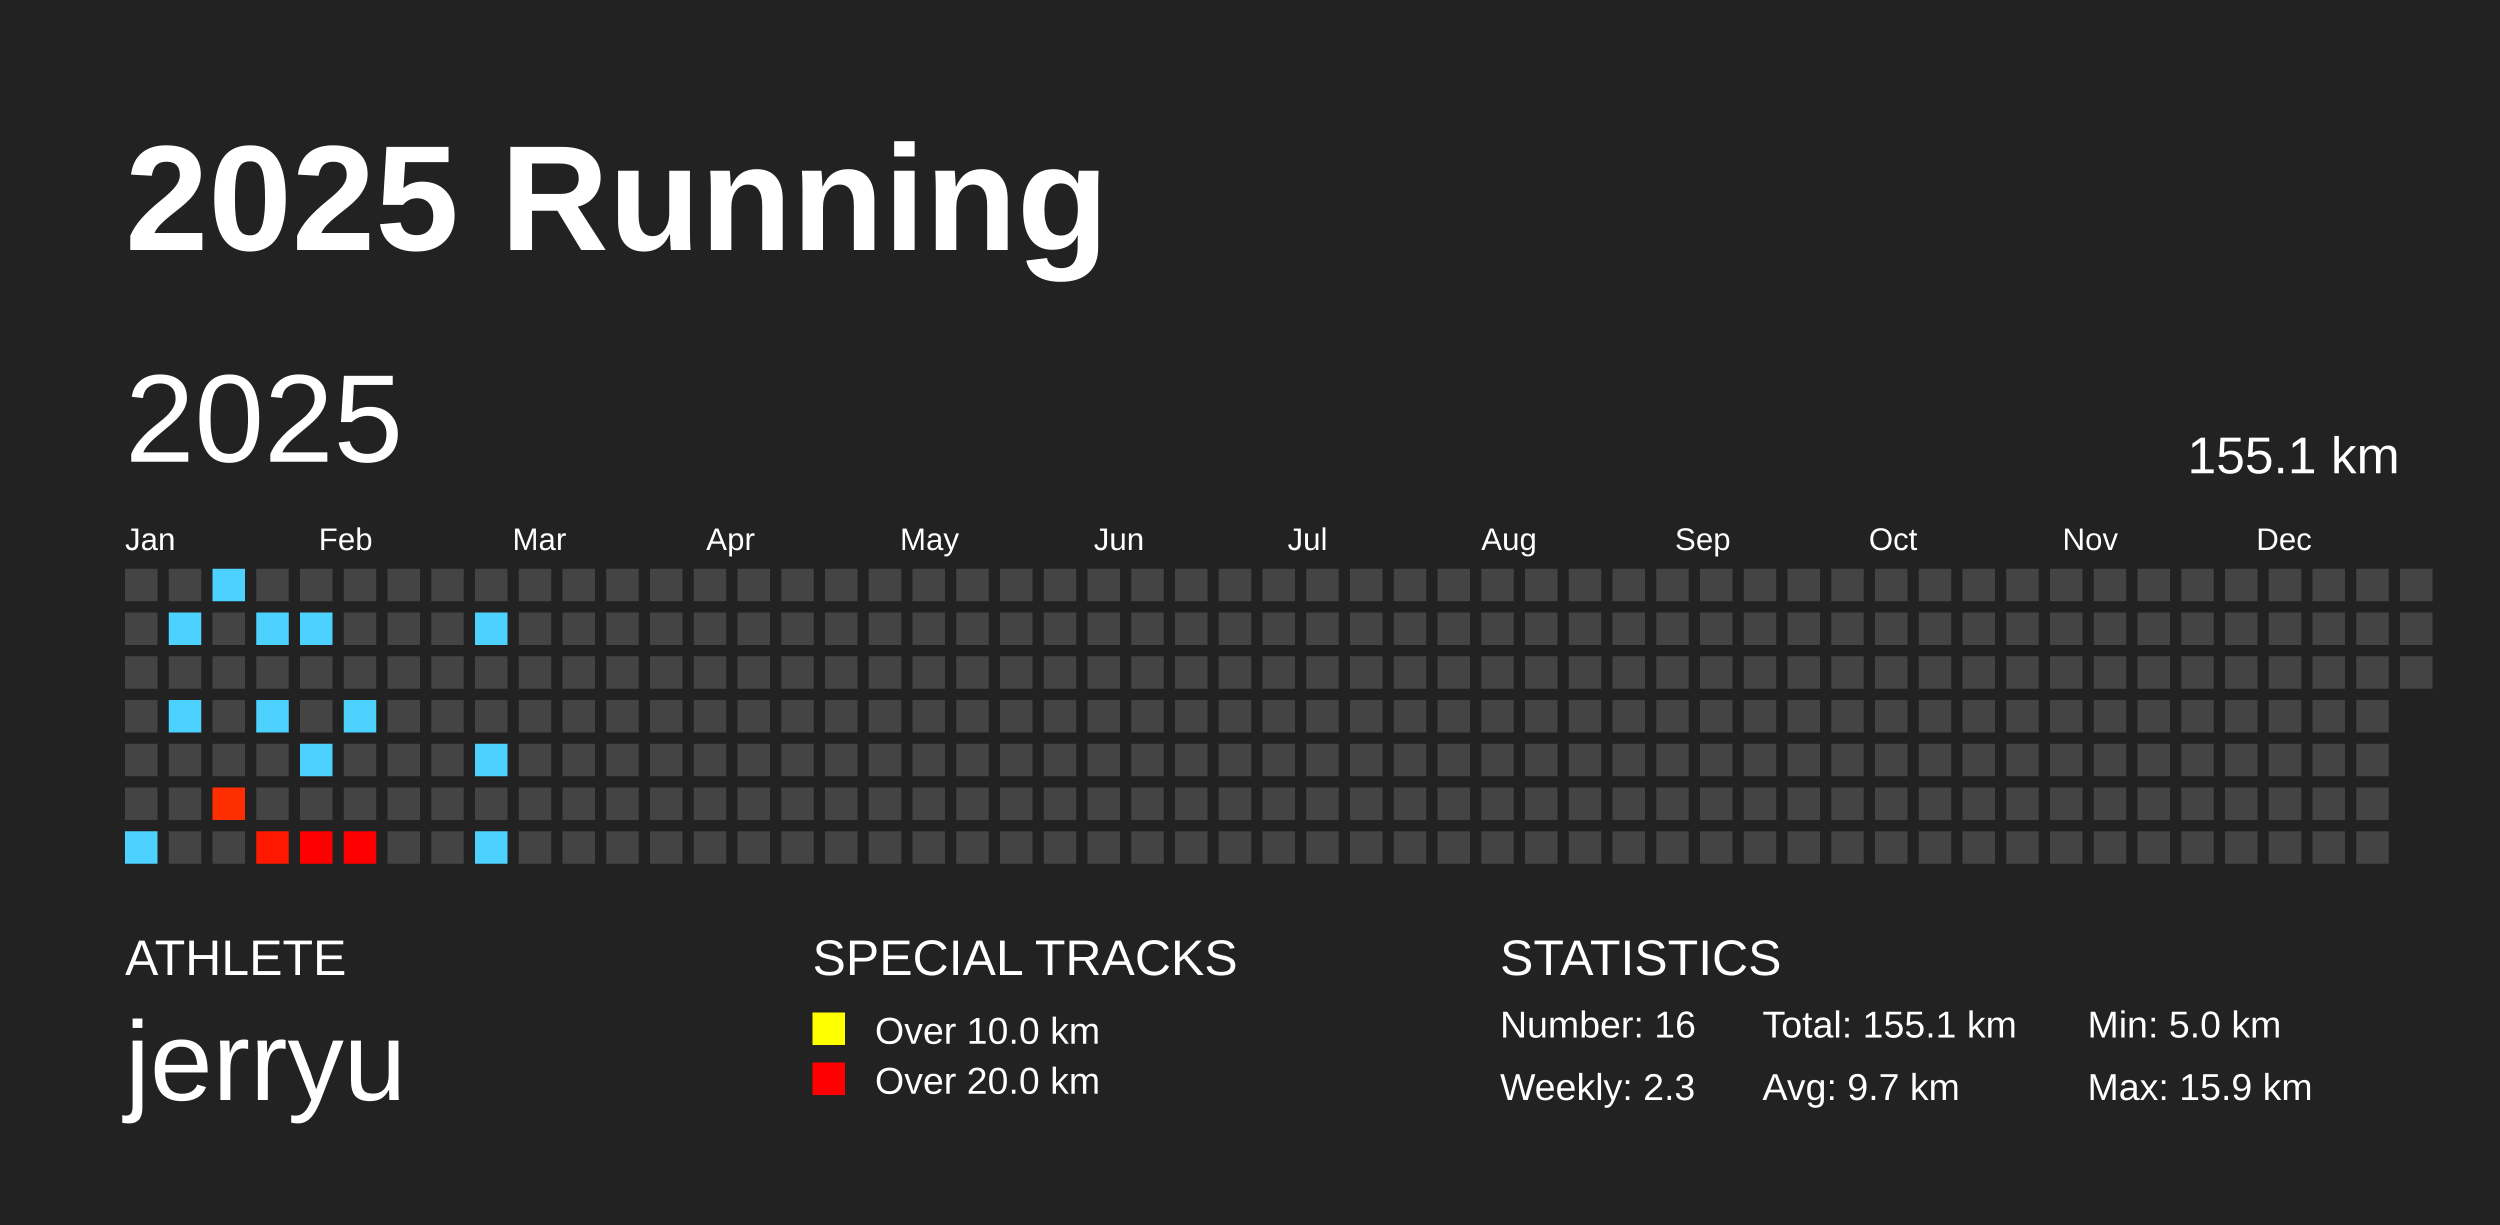
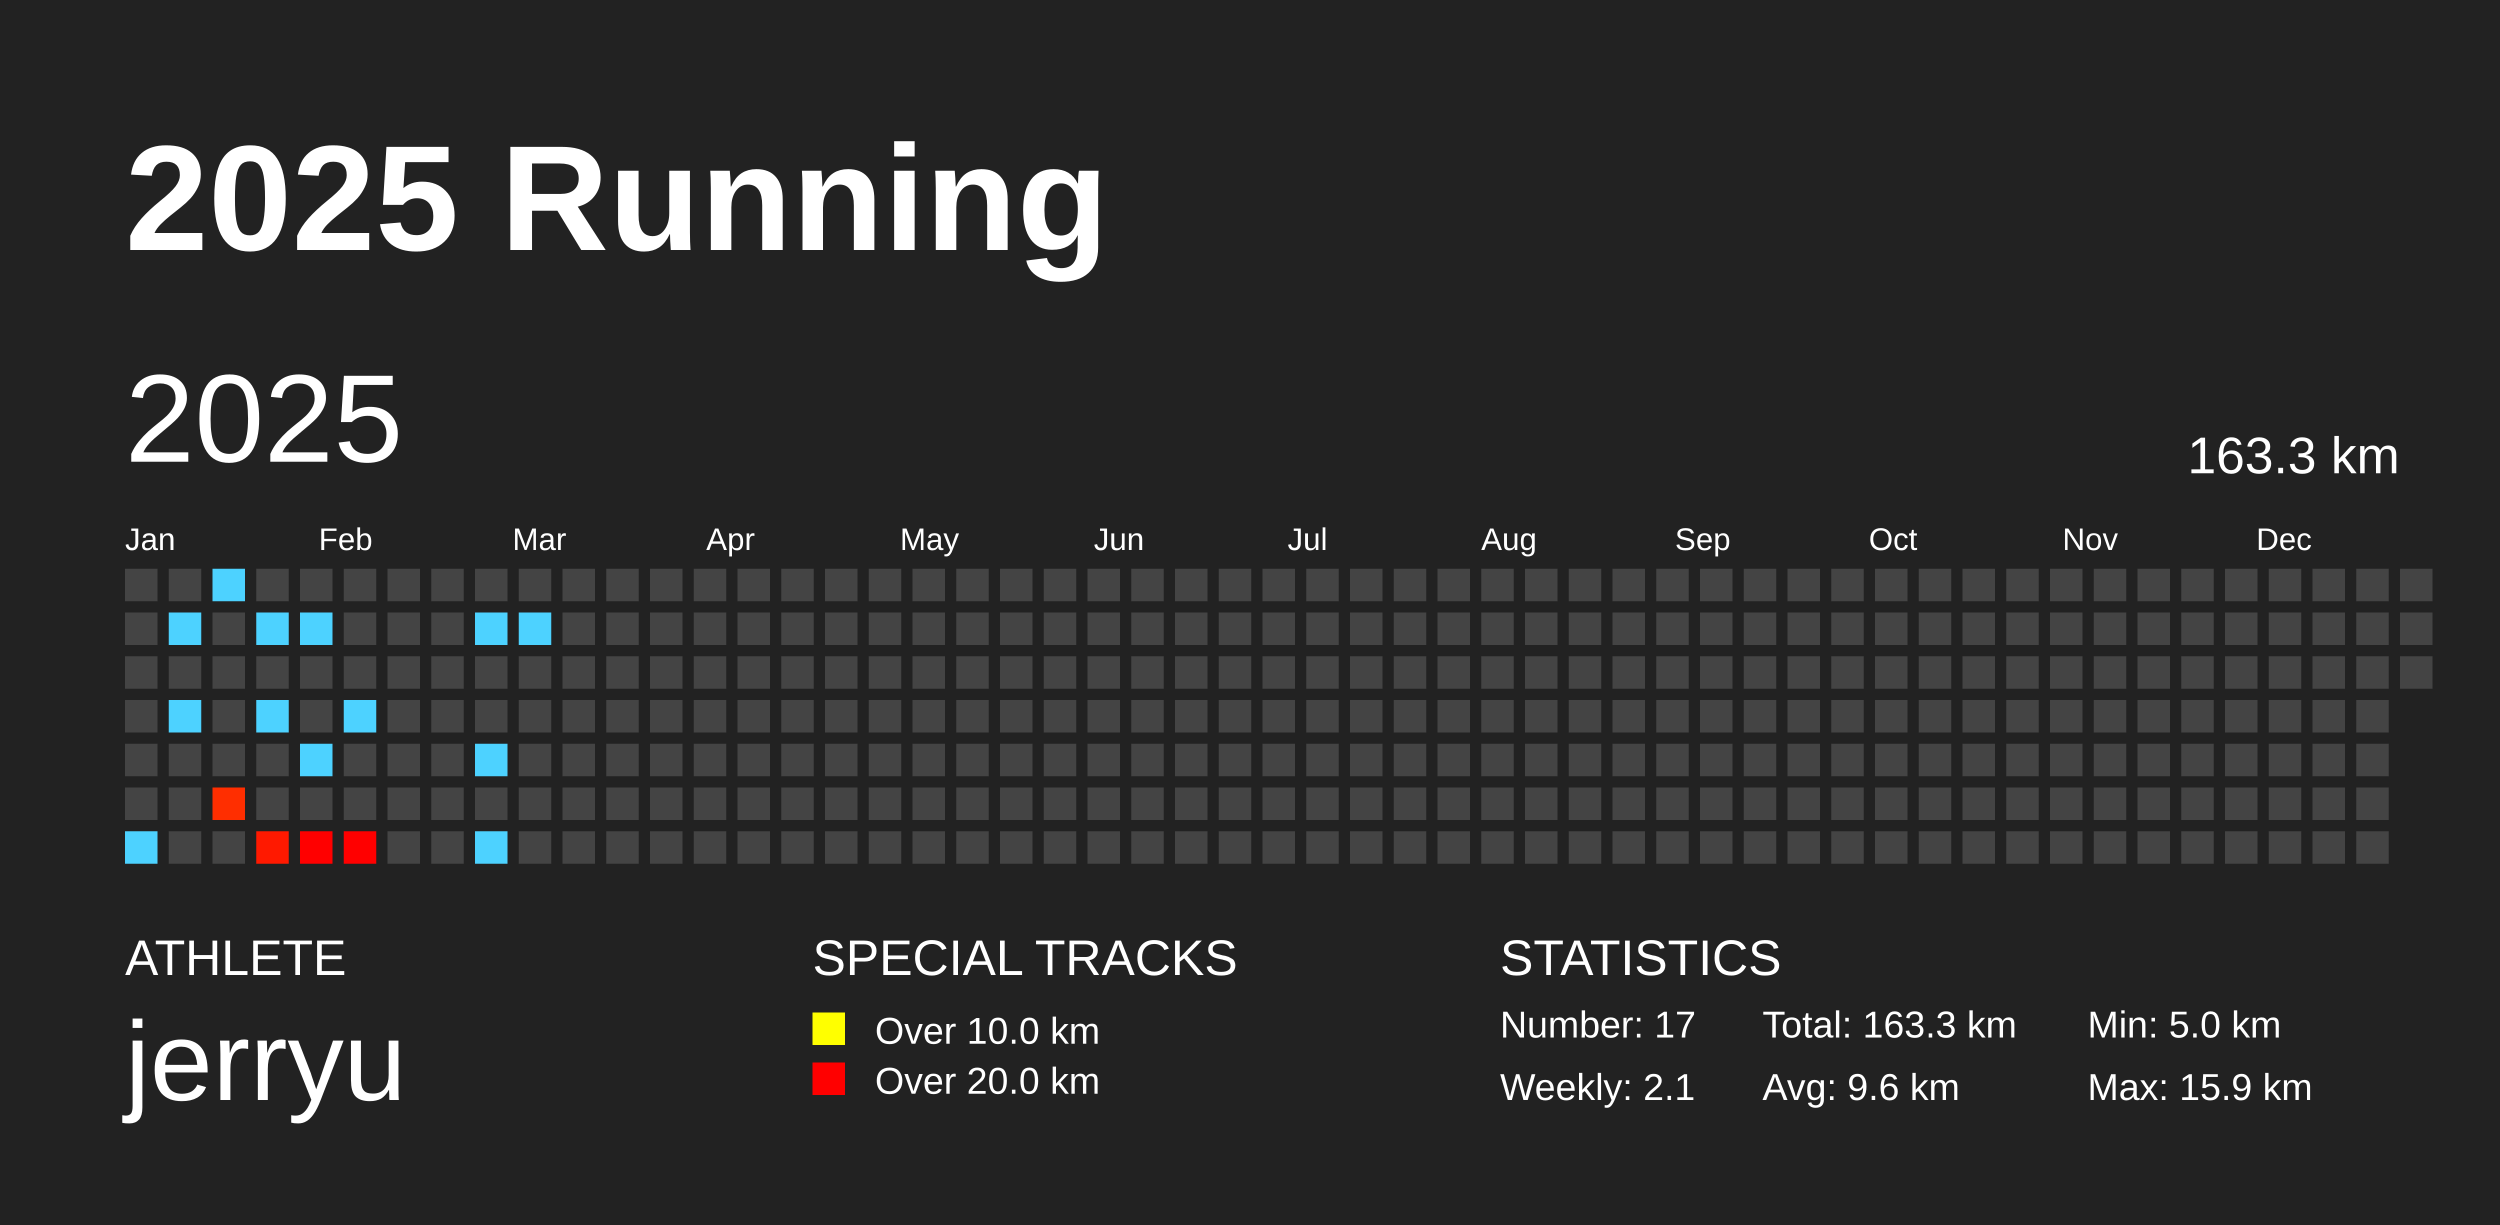
<svg xmlns="http://www.w3.org/2000/svg" baseProfile="full" height="98mm" version="1.1" viewBox="0,0,200,98" width="200mm">
  <defs />
  <rect fill="#222222" height="98" width="200" x="0" y="0" />
  <text fill="#FFFFFF" style="font-size:12px; font-family:Arial; font-weight:bold;" x="10" y="20">2025 Running</text>
  <text fill="#FFFFFF" style="font-size:4px; font-family:Arial" x="10" y="78">ATHLETE</text>
  <text fill="#FFFFFF" style="font-size:9px; font-family:Arial" x="10" y="88">jerryu</text>
  <text fill="#FFFFFF" style="font-size:4px; font-family:Arial" x="65" y="78">SPECIAL TRACKS</text>
  <rect fill="yellow" height="2.6" width="2.6" x="65" y="81" />
  <text fill="#FFFFFF" style="font-size:3px; font-family:Arial" x="70" y="83.5">Over 10.0 km</text>
  <rect fill="red" height="2.6" width="2.6" x="65" y="85" />
  <text fill="#FFFFFF" style="font-size:3px; font-family:Arial" x="70" y="87.5">Over 20.0 km</text>
  <text fill="#FFFFFF" style="font-size:4px; font-family:Arial" x="120" y="78">STATISTICS</text>
-   <text fill="#FFFFFF" style="font-size:3px; font-family:Arial" x="120" y="83">Number: 16</text>
-   <text fill="#FFFFFF" style="font-size:3px; font-family:Arial" x="120" y="88">Weekly: 2.3</text>
-   <text fill="#FFFFFF" style="font-size:3px; font-family:Arial" x="141" y="83">Total: 155.1 km</text>
-   <text fill="#FFFFFF" style="font-size:3px; font-family:Arial" x="141" y="88">Avg: 9.7 km</text>
+   <text fill="#FFFFFF" style="font-size:3px; font-family:Arial" x="120" y="83">Number: 17</text>
+   <text fill="#FFFFFF" style="font-size:3px; font-family:Arial" x="120" y="88">Weekly: 2.1</text>
+   <text fill="#FFFFFF" style="font-size:3px; font-family:Arial" x="141" y="83">Total: 163.3 km</text>
+   <text fill="#FFFFFF" style="font-size:3px; font-family:Arial" x="141" y="88">Avg: 9.6 km</text>
  <text fill="#FFFFFF" style="font-size:3px; font-family:Arial" x="167" y="83">Min: 5.0 km</text>
  <text fill="#FFFFFF" style="font-size:3px; font-family:Arial" x="167" y="88">Max: 15.9 km</text>
  <text dominant-baseline="hanging" fill="#FFFFFF" style="font-size:10.0px; font-family:Arial;" x="10" y="30">2025</text>
-   <text dominant-baseline="hanging" fill="#FFFFFF" style="font-size:4.125px; font-family:Arial;" x="175" y="35">155.1 km</text>
+   <text dominant-baseline="hanging" fill="#FFFFFF" style="font-size:4.125px; font-family:Arial;" x="175" y="35">163.3 km</text>
  <text fill="#FFFFFF" style="font-size:2.5px; font-family:Arial" x="10.0" y="44">Jan</text>
  <text fill="#FFFFFF" style="font-size:2.5px; font-family:Arial" x="25.5" y="44">Feb</text>
  <text fill="#FFFFFF" style="font-size:2.5px; font-family:Arial" x="41.0" y="44">Mar</text>
  <text fill="#FFFFFF" style="font-size:2.5px; font-family:Arial" x="56.5" y="44">Apr</text>
  <text fill="#FFFFFF" style="font-size:2.5px; font-family:Arial" x="72.0" y="44">May</text>
  <text fill="#FFFFFF" style="font-size:2.5px; font-family:Arial" x="87.5" y="44">Jun</text>
  <text fill="#FFFFFF" style="font-size:2.5px; font-family:Arial" x="103.0" y="44">Jul</text>
  <text fill="#FFFFFF" style="font-size:2.5px; font-family:Arial" x="118.5" y="44">Aug</text>
  <text fill="#FFFFFF" style="font-size:2.5px; font-family:Arial" x="134.0" y="44">Sep</text>
  <text fill="#FFFFFF" style="font-size:2.5px; font-family:Arial" x="149.5" y="44">Oct</text>
  <text fill="#FFFFFF" style="font-size:2.5px; font-family:Arial" x="165.0" y="44">Nov</text>
  <text fill="#FFFFFF" style="font-size:2.5px; font-family:Arial" x="180.5" y="44">Dec</text>
  <rect fill="#444444" height="2.6" width="2.6" x="10.0" y="45.5" />
  <rect fill="#444444" height="2.6" width="2.6" x="10.0" y="49.0" />
  <rect fill="#444444" height="2.6" width="2.6" x="10.0" y="52.5" />
  <rect fill="#444444" height="2.6" width="2.6" x="10.0" y="56.0" />
  <rect fill="#444444" height="2.6" width="2.6" x="10.0" y="59.5" />
  <rect fill="#444444" height="2.6" width="2.6" x="10.0" y="63.0" />
  <rect fill="#4dd2ff" height="2.6" width="2.6" x="10.0" y="66.5" />
  <rect fill="#444444" height="2.6" width="2.6" x="13.5" y="45.5" />
  <rect fill="#4dd2ff" height="2.6" width="2.6" x="13.5" y="49.0" />
  <rect fill="#444444" height="2.6" width="2.6" x="13.5" y="52.5" />
  <rect fill="#4dd2ff" height="2.6" width="2.6" x="13.5" y="56.0" />
  <rect fill="#444444" height="2.6" width="2.6" x="13.5" y="59.5" />
  <rect fill="#444444" height="2.6" width="2.6" x="13.5" y="63.0" />
  <rect fill="#444444" height="2.6" width="2.6" x="13.5" y="66.5" />
  <rect fill="#4dd2ff" height="2.6" width="2.6" x="17.0" y="45.5" />
  <rect fill="#444444" height="2.6" width="2.6" x="17.0" y="49.0" />
  <rect fill="#444444" height="2.6" width="2.6" x="17.0" y="52.5" />
  <rect fill="#444444" height="2.6" width="2.6" x="17.0" y="56.0" />
  <rect fill="#444444" height="2.6" width="2.6" x="17.0" y="59.5" />
  <rect fill="#ff2e00" height="2.6" width="2.6" x="17.0" y="63.0" />
  <rect fill="#444444" height="2.6" width="2.6" x="17.0" y="66.5" />
  <rect fill="#444444" height="2.6" width="2.6" x="20.5" y="45.5" />
  <rect fill="#4dd2ff" height="2.6" width="2.6" x="20.5" y="49.0" />
  <rect fill="#444444" height="2.6" width="2.6" x="20.5" y="52.5" />
  <rect fill="#4dd2ff" height="2.6" width="2.6" x="20.5" y="56.0" />
  <rect fill="#444444" height="2.6" width="2.6" x="20.5" y="59.5" />
  <rect fill="#444444" height="2.6" width="2.6" x="20.5" y="63.0" />
  <rect fill="#ff1900" height="2.6" width="2.6" x="20.5" y="66.5" />
  <rect fill="#444444" height="2.6" width="2.6" x="24.0" y="45.5" />
  <rect fill="#4dd2ff" height="2.6" width="2.6" x="24.0" y="49.0" />
  <rect fill="#444444" height="2.6" width="2.6" x="24.0" y="52.5" />
  <rect fill="#444444" height="2.6" width="2.6" x="24.0" y="56.0" />
  <rect fill="#4dd2ff" height="2.6" width="2.6" x="24.0" y="59.5" />
  <rect fill="#444444" height="2.6" width="2.6" x="24.0" y="63.0" />
  <rect fill="#ff0000" height="2.6" width="2.6" x="24.0" y="66.5" />
  <rect fill="#444444" height="2.6" width="2.6" x="27.5" y="45.5" />
  <rect fill="#444444" height="2.6" width="2.6" x="27.5" y="49.0" />
  <rect fill="#444444" height="2.6" width="2.6" x="27.5" y="52.5" />
  <rect fill="#4dd2ff" height="2.6" width="2.6" x="27.5" y="56.0" />
  <rect fill="#444444" height="2.6" width="2.6" x="27.5" y="59.5" />
  <rect fill="#444444" height="2.6" width="2.6" x="27.5" y="63.0" />
  <rect fill="#ff0000" height="2.6" width="2.6" x="27.5" y="66.5" />
  <rect fill="#444444" height="2.6" width="2.6" x="31.0" y="45.5" />
  <rect fill="#444444" height="2.6" width="2.6" x="31.0" y="49.0" />
  <rect fill="#444444" height="2.6" width="2.6" x="31.0" y="52.5" />
  <rect fill="#444444" height="2.6" width="2.6" x="31.0" y="56.0" />
  <rect fill="#444444" height="2.6" width="2.6" x="31.0" y="59.5" />
  <rect fill="#444444" height="2.6" width="2.6" x="31.0" y="63.0" />
  <rect fill="#444444" height="2.6" width="2.6" x="31.0" y="66.5" />
  <rect fill="#444444" height="2.6" width="2.6" x="34.5" y="45.5" />
  <rect fill="#444444" height="2.6" width="2.6" x="34.5" y="49.0" />
  <rect fill="#444444" height="2.6" width="2.6" x="34.5" y="52.5" />
  <rect fill="#444444" height="2.6" width="2.6" x="34.5" y="56.0" />
  <rect fill="#444444" height="2.6" width="2.6" x="34.5" y="59.5" />
  <rect fill="#444444" height="2.6" width="2.6" x="34.5" y="63.0" />
  <rect fill="#444444" height="2.6" width="2.6" x="34.5" y="66.5" />
  <rect fill="#444444" height="2.6" width="2.6" x="38.0" y="45.5" />
  <rect fill="#4dd2ff" height="2.6" width="2.6" x="38.0" y="49.0" />
  <rect fill="#444444" height="2.6" width="2.6" x="38.0" y="52.5" />
  <rect fill="#444444" height="2.6" width="2.6" x="38.0" y="56.0" />
  <rect fill="#4dd2ff" height="2.6" width="2.6" x="38.0" y="59.5" />
  <rect fill="#444444" height="2.6" width="2.6" x="38.0" y="63.0" />
  <rect fill="#4dd2ff" height="2.6" width="2.6" x="38.0" y="66.5" />
  <rect fill="#444444" height="2.6" width="2.6" x="41.5" y="45.5" />
-   <rect fill="#444444" height="2.6" width="2.6" x="41.5" y="49.0" />
+   <rect fill="#4dd2ff" height="2.6" width="2.6" x="41.5" y="49.0" />
  <rect fill="#444444" height="2.6" width="2.6" x="41.5" y="52.5" />
  <rect fill="#444444" height="2.6" width="2.6" x="41.5" y="56.0" />
  <rect fill="#444444" height="2.6" width="2.6" x="41.5" y="59.5" />
  <rect fill="#444444" height="2.6" width="2.6" x="41.5" y="63.0" />
  <rect fill="#444444" height="2.6" width="2.6" x="41.5" y="66.5" />
  <rect fill="#444444" height="2.6" width="2.6" x="45.0" y="45.5" />
  <rect fill="#444444" height="2.6" width="2.6" x="45.0" y="49.0" />
  <rect fill="#444444" height="2.6" width="2.6" x="45.0" y="52.5" />
  <rect fill="#444444" height="2.6" width="2.6" x="45.0" y="56.0" />
  <rect fill="#444444" height="2.6" width="2.6" x="45.0" y="59.5" />
  <rect fill="#444444" height="2.6" width="2.6" x="45.0" y="63.0" />
  <rect fill="#444444" height="2.6" width="2.6" x="45.0" y="66.5" />
  <rect fill="#444444" height="2.6" width="2.6" x="48.5" y="45.5" />
  <rect fill="#444444" height="2.6" width="2.6" x="48.5" y="49.0" />
  <rect fill="#444444" height="2.6" width="2.6" x="48.5" y="52.5" />
  <rect fill="#444444" height="2.6" width="2.6" x="48.5" y="56.0" />
  <rect fill="#444444" height="2.6" width="2.6" x="48.5" y="59.5" />
  <rect fill="#444444" height="2.6" width="2.6" x="48.5" y="63.0" />
  <rect fill="#444444" height="2.6" width="2.6" x="48.5" y="66.5" />
  <rect fill="#444444" height="2.6" width="2.6" x="52.0" y="45.5" />
  <rect fill="#444444" height="2.6" width="2.6" x="52.0" y="49.0" />
  <rect fill="#444444" height="2.6" width="2.6" x="52.0" y="52.5" />
  <rect fill="#444444" height="2.6" width="2.6" x="52.0" y="56.0" />
  <rect fill="#444444" height="2.6" width="2.6" x="52.0" y="59.5" />
  <rect fill="#444444" height="2.6" width="2.6" x="52.0" y="63.0" />
  <rect fill="#444444" height="2.6" width="2.6" x="52.0" y="66.5" />
  <rect fill="#444444" height="2.6" width="2.6" x="55.5" y="45.5" />
  <rect fill="#444444" height="2.6" width="2.6" x="55.5" y="49.0" />
  <rect fill="#444444" height="2.6" width="2.6" x="55.5" y="52.5" />
  <rect fill="#444444" height="2.6" width="2.6" x="55.5" y="56.0" />
  <rect fill="#444444" height="2.6" width="2.6" x="55.5" y="59.5" />
  <rect fill="#444444" height="2.6" width="2.6" x="55.5" y="63.0" />
  <rect fill="#444444" height="2.6" width="2.6" x="55.5" y="66.5" />
  <rect fill="#444444" height="2.6" width="2.6" x="59.0" y="45.5" />
  <rect fill="#444444" height="2.6" width="2.6" x="59.0" y="49.0" />
  <rect fill="#444444" height="2.6" width="2.6" x="59.0" y="52.5" />
  <rect fill="#444444" height="2.6" width="2.6" x="59.0" y="56.0" />
  <rect fill="#444444" height="2.6" width="2.6" x="59.0" y="59.5" />
  <rect fill="#444444" height="2.6" width="2.6" x="59.0" y="63.0" />
  <rect fill="#444444" height="2.6" width="2.6" x="59.0" y="66.5" />
  <rect fill="#444444" height="2.6" width="2.6" x="62.5" y="45.5" />
  <rect fill="#444444" height="2.6" width="2.6" x="62.5" y="49.0" />
  <rect fill="#444444" height="2.6" width="2.6" x="62.5" y="52.5" />
  <rect fill="#444444" height="2.6" width="2.6" x="62.5" y="56.0" />
  <rect fill="#444444" height="2.6" width="2.6" x="62.5" y="59.5" />
  <rect fill="#444444" height="2.6" width="2.6" x="62.5" y="63.0" />
  <rect fill="#444444" height="2.6" width="2.6" x="62.5" y="66.5" />
  <rect fill="#444444" height="2.6" width="2.6" x="66.0" y="45.5" />
  <rect fill="#444444" height="2.6" width="2.6" x="66.0" y="49.0" />
  <rect fill="#444444" height="2.6" width="2.6" x="66.0" y="52.5" />
  <rect fill="#444444" height="2.6" width="2.6" x="66.0" y="56.0" />
  <rect fill="#444444" height="2.6" width="2.6" x="66.0" y="59.5" />
  <rect fill="#444444" height="2.6" width="2.6" x="66.0" y="63.0" />
  <rect fill="#444444" height="2.6" width="2.6" x="66.0" y="66.5" />
  <rect fill="#444444" height="2.6" width="2.6" x="69.5" y="45.5" />
  <rect fill="#444444" height="2.6" width="2.6" x="69.5" y="49.0" />
  <rect fill="#444444" height="2.6" width="2.6" x="69.5" y="52.5" />
  <rect fill="#444444" height="2.6" width="2.6" x="69.5" y="56.0" />
  <rect fill="#444444" height="2.6" width="2.6" x="69.5" y="59.5" />
  <rect fill="#444444" height="2.6" width="2.6" x="69.5" y="63.0" />
  <rect fill="#444444" height="2.6" width="2.6" x="69.5" y="66.5" />
  <rect fill="#444444" height="2.6" width="2.6" x="73.0" y="45.5" />
  <rect fill="#444444" height="2.6" width="2.6" x="73.0" y="49.0" />
  <rect fill="#444444" height="2.6" width="2.6" x="73.0" y="52.5" />
  <rect fill="#444444" height="2.6" width="2.6" x="73.0" y="56.0" />
  <rect fill="#444444" height="2.6" width="2.6" x="73.0" y="59.5" />
  <rect fill="#444444" height="2.6" width="2.6" x="73.0" y="63.0" />
  <rect fill="#444444" height="2.6" width="2.6" x="73.0" y="66.5" />
  <rect fill="#444444" height="2.6" width="2.6" x="76.5" y="45.5" />
  <rect fill="#444444" height="2.6" width="2.6" x="76.5" y="49.0" />
  <rect fill="#444444" height="2.6" width="2.6" x="76.5" y="52.5" />
  <rect fill="#444444" height="2.6" width="2.6" x="76.5" y="56.0" />
  <rect fill="#444444" height="2.6" width="2.6" x="76.5" y="59.5" />
  <rect fill="#444444" height="2.6" width="2.6" x="76.5" y="63.0" />
  <rect fill="#444444" height="2.6" width="2.6" x="76.5" y="66.5" />
  <rect fill="#444444" height="2.6" width="2.6" x="80.0" y="45.5" />
  <rect fill="#444444" height="2.6" width="2.6" x="80.0" y="49.0" />
  <rect fill="#444444" height="2.6" width="2.6" x="80.0" y="52.5" />
  <rect fill="#444444" height="2.6" width="2.6" x="80.0" y="56.0" />
  <rect fill="#444444" height="2.6" width="2.6" x="80.0" y="59.5" />
  <rect fill="#444444" height="2.6" width="2.6" x="80.0" y="63.0" />
  <rect fill="#444444" height="2.6" width="2.6" x="80.0" y="66.5" />
  <rect fill="#444444" height="2.6" width="2.6" x="83.5" y="45.5" />
  <rect fill="#444444" height="2.6" width="2.6" x="83.5" y="49.0" />
  <rect fill="#444444" height="2.6" width="2.6" x="83.5" y="52.5" />
  <rect fill="#444444" height="2.6" width="2.6" x="83.5" y="56.0" />
  <rect fill="#444444" height="2.6" width="2.6" x="83.5" y="59.5" />
  <rect fill="#444444" height="2.6" width="2.6" x="83.5" y="63.0" />
  <rect fill="#444444" height="2.6" width="2.6" x="83.5" y="66.5" />
  <rect fill="#444444" height="2.6" width="2.6" x="87.0" y="45.5" />
  <rect fill="#444444" height="2.6" width="2.6" x="87.0" y="49.0" />
  <rect fill="#444444" height="2.6" width="2.6" x="87.0" y="52.5" />
  <rect fill="#444444" height="2.6" width="2.6" x="87.0" y="56.0" />
  <rect fill="#444444" height="2.6" width="2.6" x="87.0" y="59.5" />
  <rect fill="#444444" height="2.6" width="2.6" x="87.0" y="63.0" />
  <rect fill="#444444" height="2.6" width="2.6" x="87.0" y="66.5" />
  <rect fill="#444444" height="2.6" width="2.6" x="90.5" y="45.5" />
  <rect fill="#444444" height="2.6" width="2.6" x="90.5" y="49.0" />
  <rect fill="#444444" height="2.6" width="2.6" x="90.5" y="52.5" />
  <rect fill="#444444" height="2.6" width="2.6" x="90.5" y="56.0" />
  <rect fill="#444444" height="2.6" width="2.6" x="90.5" y="59.5" />
  <rect fill="#444444" height="2.6" width="2.6" x="90.5" y="63.0" />
  <rect fill="#444444" height="2.6" width="2.6" x="90.5" y="66.5" />
  <rect fill="#444444" height="2.6" width="2.6" x="94.0" y="45.5" />
  <rect fill="#444444" height="2.6" width="2.6" x="94.0" y="49.0" />
  <rect fill="#444444" height="2.6" width="2.6" x="94.0" y="52.5" />
  <rect fill="#444444" height="2.6" width="2.6" x="94.0" y="56.0" />
  <rect fill="#444444" height="2.6" width="2.6" x="94.0" y="59.5" />
  <rect fill="#444444" height="2.6" width="2.6" x="94.0" y="63.0" />
  <rect fill="#444444" height="2.6" width="2.6" x="94.0" y="66.5" />
  <rect fill="#444444" height="2.6" width="2.6" x="97.5" y="45.5" />
  <rect fill="#444444" height="2.6" width="2.6" x="97.5" y="49.0" />
  <rect fill="#444444" height="2.6" width="2.6" x="97.5" y="52.5" />
  <rect fill="#444444" height="2.6" width="2.6" x="97.5" y="56.0" />
  <rect fill="#444444" height="2.6" width="2.6" x="97.5" y="59.5" />
  <rect fill="#444444" height="2.6" width="2.6" x="97.5" y="63.0" />
  <rect fill="#444444" height="2.6" width="2.6" x="97.5" y="66.5" />
  <rect fill="#444444" height="2.6" width="2.6" x="101.0" y="45.5" />
  <rect fill="#444444" height="2.6" width="2.6" x="101.0" y="49.0" />
  <rect fill="#444444" height="2.6" width="2.6" x="101.0" y="52.5" />
  <rect fill="#444444" height="2.6" width="2.6" x="101.0" y="56.0" />
  <rect fill="#444444" height="2.6" width="2.6" x="101.0" y="59.5" />
  <rect fill="#444444" height="2.6" width="2.6" x="101.0" y="63.0" />
  <rect fill="#444444" height="2.6" width="2.6" x="101.0" y="66.5" />
  <rect fill="#444444" height="2.6" width="2.6" x="104.5" y="45.5" />
  <rect fill="#444444" height="2.6" width="2.6" x="104.5" y="49.0" />
  <rect fill="#444444" height="2.6" width="2.6" x="104.5" y="52.5" />
  <rect fill="#444444" height="2.6" width="2.6" x="104.5" y="56.0" />
  <rect fill="#444444" height="2.6" width="2.6" x="104.5" y="59.5" />
  <rect fill="#444444" height="2.6" width="2.6" x="104.5" y="63.0" />
  <rect fill="#444444" height="2.6" width="2.6" x="104.5" y="66.5" />
  <rect fill="#444444" height="2.6" width="2.6" x="108.0" y="45.5" />
  <rect fill="#444444" height="2.6" width="2.6" x="108.0" y="49.0" />
  <rect fill="#444444" height="2.6" width="2.6" x="108.0" y="52.5" />
  <rect fill="#444444" height="2.6" width="2.6" x="108.0" y="56.0" />
  <rect fill="#444444" height="2.6" width="2.6" x="108.0" y="59.5" />
  <rect fill="#444444" height="2.6" width="2.6" x="108.0" y="63.0" />
  <rect fill="#444444" height="2.6" width="2.6" x="108.0" y="66.5" />
  <rect fill="#444444" height="2.6" width="2.6" x="111.5" y="45.5" />
  <rect fill="#444444" height="2.6" width="2.6" x="111.5" y="49.0" />
  <rect fill="#444444" height="2.6" width="2.6" x="111.5" y="52.5" />
  <rect fill="#444444" height="2.6" width="2.6" x="111.5" y="56.0" />
  <rect fill="#444444" height="2.6" width="2.6" x="111.5" y="59.5" />
  <rect fill="#444444" height="2.6" width="2.6" x="111.5" y="63.0" />
  <rect fill="#444444" height="2.6" width="2.6" x="111.5" y="66.5" />
  <rect fill="#444444" height="2.6" width="2.6" x="115.0" y="45.5" />
  <rect fill="#444444" height="2.6" width="2.6" x="115.0" y="49.0" />
  <rect fill="#444444" height="2.6" width="2.6" x="115.0" y="52.5" />
  <rect fill="#444444" height="2.6" width="2.6" x="115.0" y="56.0" />
  <rect fill="#444444" height="2.6" width="2.6" x="115.0" y="59.5" />
  <rect fill="#444444" height="2.6" width="2.6" x="115.0" y="63.0" />
  <rect fill="#444444" height="2.6" width="2.6" x="115.0" y="66.5" />
  <rect fill="#444444" height="2.6" width="2.6" x="118.5" y="45.5" />
  <rect fill="#444444" height="2.6" width="2.6" x="118.5" y="49.0" />
  <rect fill="#444444" height="2.6" width="2.6" x="118.5" y="52.5" />
  <rect fill="#444444" height="2.6" width="2.6" x="118.5" y="56.0" />
  <rect fill="#444444" height="2.6" width="2.6" x="118.5" y="59.5" />
  <rect fill="#444444" height="2.6" width="2.6" x="118.5" y="63.0" />
  <rect fill="#444444" height="2.6" width="2.6" x="118.5" y="66.5" />
  <rect fill="#444444" height="2.6" width="2.6" x="122.0" y="45.5" />
  <rect fill="#444444" height="2.6" width="2.6" x="122.0" y="49.0" />
  <rect fill="#444444" height="2.6" width="2.6" x="122.0" y="52.5" />
  <rect fill="#444444" height="2.6" width="2.6" x="122.0" y="56.0" />
  <rect fill="#444444" height="2.6" width="2.6" x="122.0" y="59.5" />
  <rect fill="#444444" height="2.6" width="2.6" x="122.0" y="63.0" />
  <rect fill="#444444" height="2.6" width="2.6" x="122.0" y="66.5" />
  <rect fill="#444444" height="2.6" width="2.6" x="125.5" y="45.5" />
  <rect fill="#444444" height="2.6" width="2.6" x="125.5" y="49.0" />
  <rect fill="#444444" height="2.6" width="2.6" x="125.5" y="52.5" />
  <rect fill="#444444" height="2.6" width="2.6" x="125.5" y="56.0" />
  <rect fill="#444444" height="2.6" width="2.6" x="125.5" y="59.5" />
  <rect fill="#444444" height="2.6" width="2.6" x="125.5" y="63.0" />
  <rect fill="#444444" height="2.6" width="2.6" x="125.5" y="66.5" />
  <rect fill="#444444" height="2.6" width="2.6" x="129.0" y="45.5" />
  <rect fill="#444444" height="2.6" width="2.6" x="129.0" y="49.0" />
  <rect fill="#444444" height="2.6" width="2.6" x="129.0" y="52.5" />
  <rect fill="#444444" height="2.6" width="2.6" x="129.0" y="56.0" />
  <rect fill="#444444" height="2.6" width="2.6" x="129.0" y="59.5" />
  <rect fill="#444444" height="2.6" width="2.6" x="129.0" y="63.0" />
  <rect fill="#444444" height="2.6" width="2.6" x="129.0" y="66.5" />
  <rect fill="#444444" height="2.6" width="2.6" x="132.5" y="45.5" />
  <rect fill="#444444" height="2.6" width="2.6" x="132.5" y="49.0" />
  <rect fill="#444444" height="2.6" width="2.6" x="132.5" y="52.5" />
  <rect fill="#444444" height="2.6" width="2.6" x="132.5" y="56.0" />
  <rect fill="#444444" height="2.6" width="2.6" x="132.5" y="59.5" />
  <rect fill="#444444" height="2.6" width="2.6" x="132.5" y="63.0" />
  <rect fill="#444444" height="2.6" width="2.6" x="132.5" y="66.5" />
  <rect fill="#444444" height="2.6" width="2.6" x="136.0" y="45.5" />
  <rect fill="#444444" height="2.6" width="2.6" x="136.0" y="49.0" />
  <rect fill="#444444" height="2.6" width="2.6" x="136.0" y="52.5" />
  <rect fill="#444444" height="2.6" width="2.6" x="136.0" y="56.0" />
  <rect fill="#444444" height="2.6" width="2.6" x="136.0" y="59.5" />
  <rect fill="#444444" height="2.6" width="2.6" x="136.0" y="63.0" />
  <rect fill="#444444" height="2.6" width="2.6" x="136.0" y="66.5" />
  <rect fill="#444444" height="2.6" width="2.6" x="139.5" y="45.5" />
  <rect fill="#444444" height="2.6" width="2.6" x="139.5" y="49.0" />
  <rect fill="#444444" height="2.6" width="2.6" x="139.5" y="52.5" />
  <rect fill="#444444" height="2.6" width="2.6" x="139.5" y="56.0" />
  <rect fill="#444444" height="2.6" width="2.6" x="139.5" y="59.5" />
  <rect fill="#444444" height="2.6" width="2.6" x="139.5" y="63.0" />
  <rect fill="#444444" height="2.6" width="2.6" x="139.5" y="66.5" />
  <rect fill="#444444" height="2.6" width="2.6" x="143.0" y="45.5" />
  <rect fill="#444444" height="2.6" width="2.6" x="143.0" y="49.0" />
  <rect fill="#444444" height="2.6" width="2.6" x="143.0" y="52.5" />
  <rect fill="#444444" height="2.6" width="2.6" x="143.0" y="56.0" />
  <rect fill="#444444" height="2.6" width="2.6" x="143.0" y="59.5" />
  <rect fill="#444444" height="2.6" width="2.6" x="143.0" y="63.0" />
  <rect fill="#444444" height="2.6" width="2.6" x="143.0" y="66.5" />
  <rect fill="#444444" height="2.6" width="2.6" x="146.5" y="45.5" />
  <rect fill="#444444" height="2.6" width="2.6" x="146.5" y="49.0" />
  <rect fill="#444444" height="2.6" width="2.6" x="146.5" y="52.5" />
  <rect fill="#444444" height="2.6" width="2.6" x="146.5" y="56.0" />
  <rect fill="#444444" height="2.6" width="2.6" x="146.5" y="59.5" />
  <rect fill="#444444" height="2.6" width="2.6" x="146.5" y="63.0" />
  <rect fill="#444444" height="2.6" width="2.6" x="146.5" y="66.5" />
  <rect fill="#444444" height="2.6" width="2.6" x="150.0" y="45.5" />
  <rect fill="#444444" height="2.6" width="2.6" x="150.0" y="49.0" />
  <rect fill="#444444" height="2.6" width="2.6" x="150.0" y="52.5" />
  <rect fill="#444444" height="2.6" width="2.6" x="150.0" y="56.0" />
  <rect fill="#444444" height="2.6" width="2.6" x="150.0" y="59.5" />
  <rect fill="#444444" height="2.6" width="2.6" x="150.0" y="63.0" />
  <rect fill="#444444" height="2.6" width="2.6" x="150.0" y="66.5" />
  <rect fill="#444444" height="2.6" width="2.6" x="153.5" y="45.5" />
  <rect fill="#444444" height="2.6" width="2.6" x="153.5" y="49.0" />
  <rect fill="#444444" height="2.6" width="2.6" x="153.5" y="52.5" />
  <rect fill="#444444" height="2.6" width="2.6" x="153.5" y="56.0" />
  <rect fill="#444444" height="2.6" width="2.6" x="153.5" y="59.5" />
  <rect fill="#444444" height="2.6" width="2.6" x="153.5" y="63.0" />
  <rect fill="#444444" height="2.6" width="2.6" x="153.5" y="66.5" />
  <rect fill="#444444" height="2.6" width="2.6" x="157.0" y="45.5" />
  <rect fill="#444444" height="2.6" width="2.6" x="157.0" y="49.0" />
  <rect fill="#444444" height="2.6" width="2.6" x="157.0" y="52.5" />
  <rect fill="#444444" height="2.6" width="2.6" x="157.0" y="56.0" />
  <rect fill="#444444" height="2.6" width="2.6" x="157.0" y="59.5" />
  <rect fill="#444444" height="2.6" width="2.6" x="157.0" y="63.0" />
  <rect fill="#444444" height="2.6" width="2.6" x="157.0" y="66.5" />
  <rect fill="#444444" height="2.6" width="2.6" x="160.5" y="45.5" />
  <rect fill="#444444" height="2.6" width="2.6" x="160.5" y="49.0" />
  <rect fill="#444444" height="2.6" width="2.6" x="160.5" y="52.5" />
  <rect fill="#444444" height="2.6" width="2.6" x="160.5" y="56.0" />
  <rect fill="#444444" height="2.6" width="2.6" x="160.5" y="59.5" />
  <rect fill="#444444" height="2.6" width="2.6" x="160.5" y="63.0" />
  <rect fill="#444444" height="2.6" width="2.6" x="160.5" y="66.5" />
  <rect fill="#444444" height="2.6" width="2.6" x="164.0" y="45.5" />
  <rect fill="#444444" height="2.6" width="2.6" x="164.0" y="49.0" />
  <rect fill="#444444" height="2.6" width="2.6" x="164.0" y="52.5" />
  <rect fill="#444444" height="2.6" width="2.6" x="164.0" y="56.0" />
  <rect fill="#444444" height="2.6" width="2.6" x="164.0" y="59.5" />
  <rect fill="#444444" height="2.6" width="2.6" x="164.0" y="63.0" />
  <rect fill="#444444" height="2.6" width="2.6" x="164.0" y="66.5" />
  <rect fill="#444444" height="2.6" width="2.6" x="167.5" y="45.5" />
  <rect fill="#444444" height="2.6" width="2.6" x="167.5" y="49.0" />
  <rect fill="#444444" height="2.6" width="2.6" x="167.5" y="52.5" />
  <rect fill="#444444" height="2.6" width="2.6" x="167.5" y="56.0" />
  <rect fill="#444444" height="2.6" width="2.6" x="167.5" y="59.5" />
  <rect fill="#444444" height="2.6" width="2.6" x="167.5" y="63.0" />
  <rect fill="#444444" height="2.6" width="2.6" x="167.5" y="66.5" />
  <rect fill="#444444" height="2.6" width="2.6" x="171.0" y="45.5" />
  <rect fill="#444444" height="2.6" width="2.6" x="171.0" y="49.0" />
  <rect fill="#444444" height="2.6" width="2.6" x="171.0" y="52.5" />
  <rect fill="#444444" height="2.6" width="2.6" x="171.0" y="56.0" />
  <rect fill="#444444" height="2.6" width="2.6" x="171.0" y="59.5" />
  <rect fill="#444444" height="2.6" width="2.6" x="171.0" y="63.0" />
  <rect fill="#444444" height="2.6" width="2.6" x="171.0" y="66.5" />
  <rect fill="#444444" height="2.6" width="2.6" x="174.5" y="45.5" />
  <rect fill="#444444" height="2.6" width="2.6" x="174.5" y="49.0" />
  <rect fill="#444444" height="2.6" width="2.6" x="174.5" y="52.5" />
  <rect fill="#444444" height="2.6" width="2.6" x="174.5" y="56.0" />
  <rect fill="#444444" height="2.6" width="2.6" x="174.5" y="59.5" />
  <rect fill="#444444" height="2.6" width="2.6" x="174.5" y="63.0" />
  <rect fill="#444444" height="2.6" width="2.6" x="174.5" y="66.5" />
  <rect fill="#444444" height="2.6" width="2.6" x="178.0" y="45.5" />
  <rect fill="#444444" height="2.6" width="2.6" x="178.0" y="49.0" />
  <rect fill="#444444" height="2.6" width="2.6" x="178.0" y="52.5" />
  <rect fill="#444444" height="2.6" width="2.6" x="178.0" y="56.0" />
  <rect fill="#444444" height="2.6" width="2.6" x="178.0" y="59.5" />
  <rect fill="#444444" height="2.6" width="2.6" x="178.0" y="63.0" />
  <rect fill="#444444" height="2.6" width="2.6" x="178.0" y="66.5" />
  <rect fill="#444444" height="2.6" width="2.6" x="181.5" y="45.5" />
  <rect fill="#444444" height="2.6" width="2.6" x="181.5" y="49.0" />
  <rect fill="#444444" height="2.6" width="2.6" x="181.5" y="52.5" />
  <rect fill="#444444" height="2.6" width="2.6" x="181.5" y="56.0" />
  <rect fill="#444444" height="2.6" width="2.6" x="181.5" y="59.5" />
  <rect fill="#444444" height="2.6" width="2.6" x="181.5" y="63.0" />
  <rect fill="#444444" height="2.6" width="2.6" x="181.5" y="66.5" />
  <rect fill="#444444" height="2.6" width="2.6" x="185.0" y="45.5" />
  <rect fill="#444444" height="2.6" width="2.6" x="185.0" y="49.0" />
  <rect fill="#444444" height="2.6" width="2.6" x="185.0" y="52.5" />
  <rect fill="#444444" height="2.6" width="2.6" x="185.0" y="56.0" />
  <rect fill="#444444" height="2.6" width="2.6" x="185.0" y="59.5" />
  <rect fill="#444444" height="2.6" width="2.6" x="185.0" y="63.0" />
  <rect fill="#444444" height="2.6" width="2.6" x="185.0" y="66.5" />
  <rect fill="#444444" height="2.6" width="2.6" x="188.5" y="45.5" />
  <rect fill="#444444" height="2.6" width="2.6" x="188.5" y="49.0" />
  <rect fill="#444444" height="2.6" width="2.6" x="188.5" y="52.5" />
  <rect fill="#444444" height="2.6" width="2.6" x="188.5" y="56.0" />
  <rect fill="#444444" height="2.6" width="2.6" x="188.5" y="59.5" />
  <rect fill="#444444" height="2.6" width="2.6" x="188.5" y="63.0" />
  <rect fill="#444444" height="2.6" width="2.6" x="188.5" y="66.5" />
  <rect fill="#444444" height="2.6" width="2.6" x="192.0" y="45.5" />
  <rect fill="#444444" height="2.6" width="2.6" x="192.0" y="49.0" />
  <rect fill="#444444" height="2.6" width="2.6" x="192.0" y="52.5" />
</svg>
